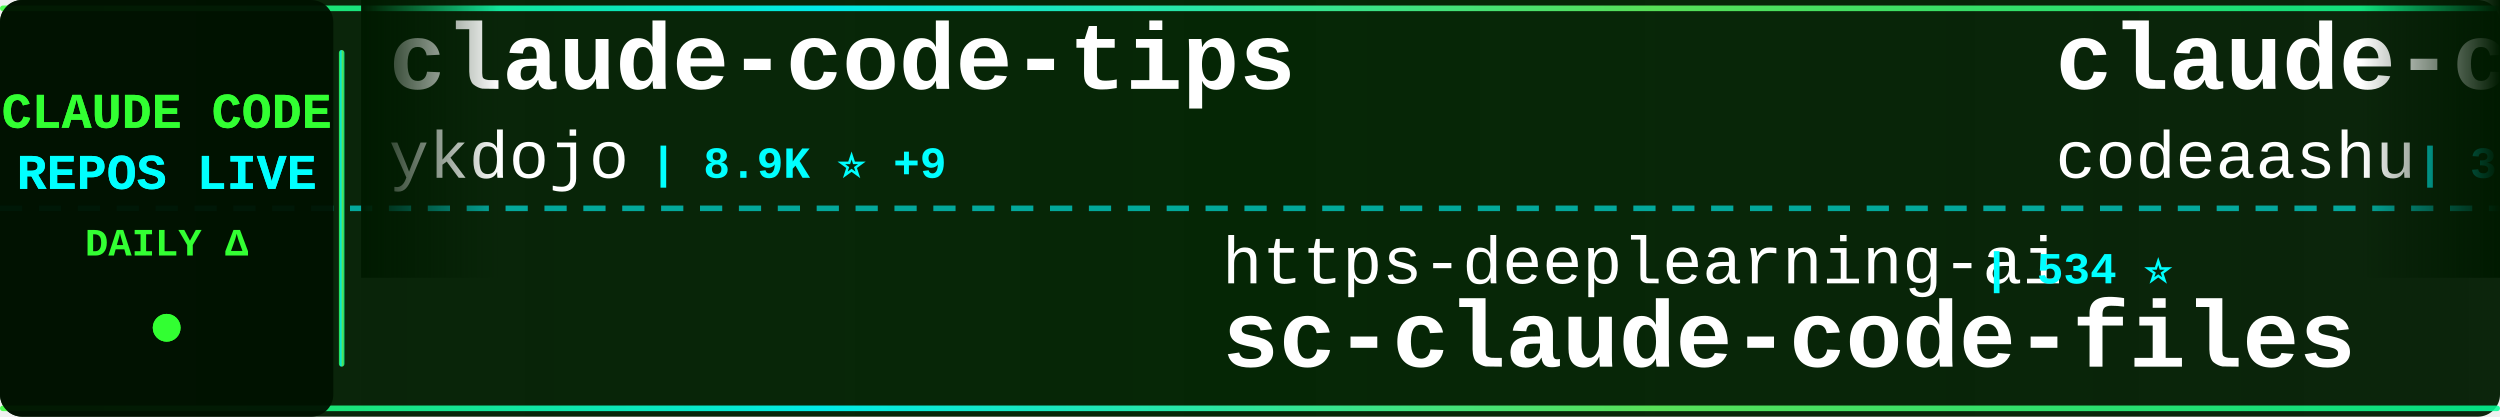
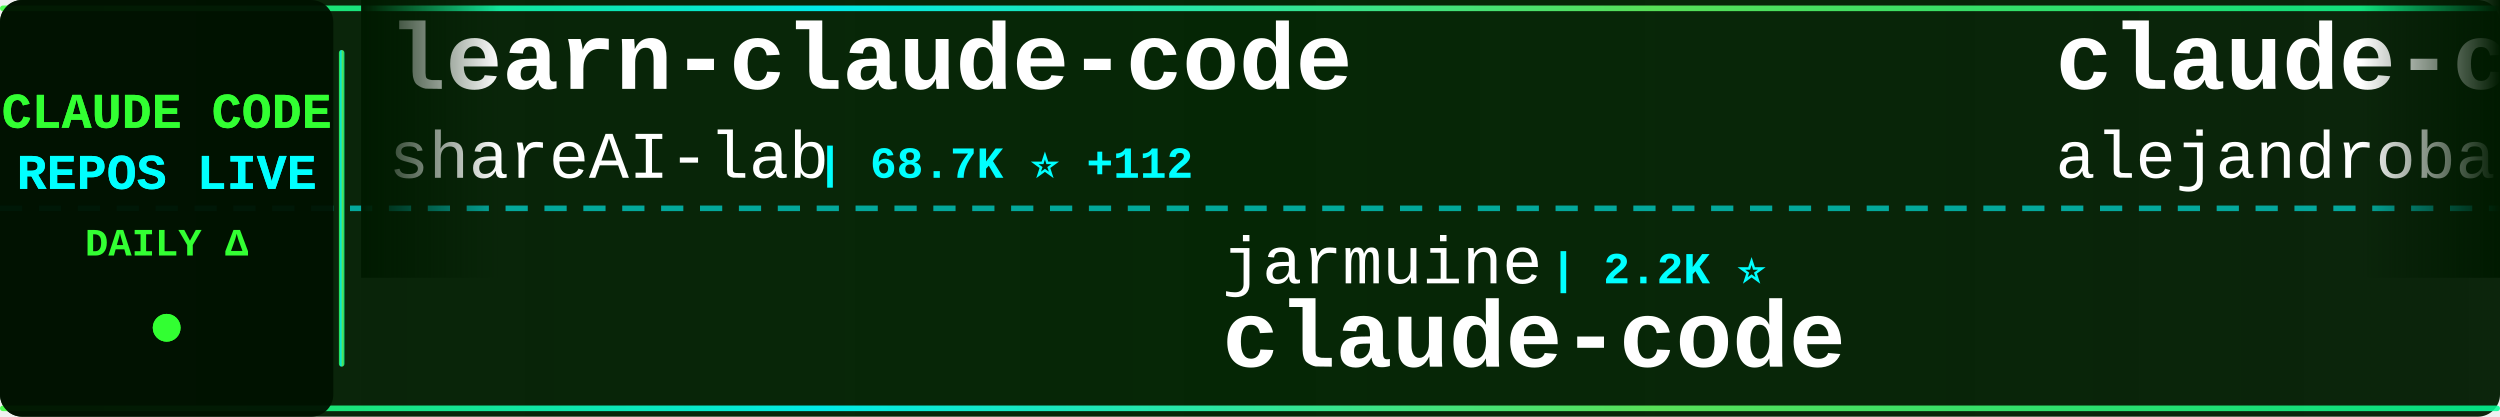
<svg xmlns="http://www.w3.org/2000/svg" width="900" height="150">
  <defs>
    <linearGradient id="tickerBg" x1="0%" y1="0%" x2="100%" y2="0%">
      <stop offset="0%" style="stop-color:#001a00;stop-opacity:0.95" />
      <stop offset="50%" style="stop-color:#002200;stop-opacity:0.98" />
      <stop offset="100%" style="stop-color:#001a00;stop-opacity:0.95" />
    </linearGradient>
    <linearGradient id="borderGrad" x1="0%" y1="0%" x2="100%" y2="0%">
      <stop offset="0%" style="stop-color:#33ff33;stop-opacity:0.85">
        <animate attributeName="stop-opacity" values="0.85;1;0.85" dur="2s" repeatCount="indefinite" />
      </stop>
      <stop offset="33%" style="stop-color:#00ffff;stop-opacity:0.9">
        <animate attributeName="stop-opacity" values="0.9;1;0.9" dur="2.2s" repeatCount="indefinite" />
      </stop>
      <stop offset="66%" style="stop-color:#66ff66;stop-opacity:0.85">
        <animate attributeName="stop-opacity" values="0.85;1;0.85" dur="1.8s" repeatCount="indefinite" />
      </stop>
      <stop offset="100%" style="stop-color:#00ff99;stop-opacity:0.85">
        <animate attributeName="stop-opacity" values="0.85;1;0.85" dur="2s" repeatCount="indefinite" />
      </stop>
    </linearGradient>
    <filter id="textGlow">
      <feGaussianBlur stdDeviation="0.1" result="coloredBlur" />
      <feMerge>
        <feMergeNode in="coloredBlur" />
        <feMergeNode in="SourceGraphic" />
      </feMerge>
    </filter>
    <filter id="metricGlow">
      <feGaussianBlur stdDeviation="0.2" result="coloredBlur" />
      <feMerge>
        <feMergeNode in="coloredBlur" />
        <feMergeNode in="SourceGraphic" />
      </feMerge>
    </filter>
    <linearGradient id="leftFade" x1="0%" y1="0%" x2="100%" y2="0%">
      <stop offset="0%" style="stop-color:#001a00;stop-opacity:1" />
      <stop offset="100%" style="stop-color:#001a00;stop-opacity:0" />
    </linearGradient>
    <linearGradient id="rightFade" x1="0%" y1="0%" x2="100%" y2="0%">
      <stop offset="0%" style="stop-color:#001a00;stop-opacity:0" />
      <stop offset="100%" style="stop-color:#001a00;stop-opacity:1" />
    </linearGradient>
  </defs>
  <rect width="900" height="150" fill="url(#tickerBg)" rx="8" />
  <rect x="0" y="2" width="900" height="2" fill="url(#borderGrad)" rx="1" />
  <rect x="0" y="146" width="900" height="2" fill="url(#borderGrad)" rx="1" />
  <line x1="0" y1="75" x2="900" y2="75" stroke="#00ffff" stroke-width="2" stroke-dasharray="8 6" opacity="0.6" />
  <rect x="0" y="0" width="120" height="150" fill="#001100" opacity="0.95" rx="8" />
  <text x="60" y="46" font-family="'Courier New', monospace" font-size="18" font-weight="bold" fill="#33ff33" text-anchor="middle" filter="url(#textGlow)">
    CLAUDE CODE
  </text>
  <text x="60" y="68" font-family="'Courier New', monospace" font-size="18" font-weight="bold" fill="#00ffff" text-anchor="middle" filter="url(#textGlow)">
    REPOS LIVE
  </text>
  <text x="60" y="92" font-family="'Courier New', monospace" font-size="14" font-weight="bold" fill="#33ff33" text-anchor="middle">
    DAILY Δ
  </text>
  <circle cx="60" cy="118" r="5" fill="#33ff33" filter="url(#metricGlow)">
    <animate attributeName="r" values="4;6;4" dur="1.5s" repeatCount="indefinite" />
    <animate attributeName="opacity" values="0.6;1;0.6" dur="1.5s" repeatCount="indefinite" />
  </circle>
  <rect x="122" y="18" width="2" height="114" fill="url(#borderGrad)" rx="1" />
  <clipPath id="tickerClip">
    <rect x="130" y="0" width="770" height="150" />
  </clipPath>
  <g clip-path="url(#tickerClip)">
    <g id="tickerItems">
      <animateTransform attributeName="transform" attributeType="XML" type="translate" from="0 0" to="-3000 0" dur="54s" repeatCount="indefinite" />
      <g transform="translate(0, 0)">
-         <text x="140" y="32" font-family="'Courier New', monospace" font-size="34" font-weight="bold" fill="#ffffff">claude-code-tips</text>
-         <text x="140" y="64" font-family="'Courier New', monospace" font-size="24" font-weight="normal" fill="#ffffff" opacity="1.0">ykdojo</text>
-         <text x="234" y="64" font-family="'Courier New', monospace" font-size="16" font-weight="bold" fill="#00ffff"> | 8.9K ⭐ +9</text>
+         <text x="140" y="32" font-family="'Courier New', monospace" font-size="34" font-weight="bold" fill="#ffffff">learn-claude-code</text>
+         <text x="140" y="64" font-family="'Courier New', monospace" font-size="24" font-weight="normal" fill="#ffffff" opacity="1.0">shareAI-lab</text>
+         <text x="294" y="64" font-family="'Courier New', monospace" font-size="16" font-weight="bold" fill="#00ffff"> | 68.7K ⭐ +112</text>
      </g>
      <g transform="translate(300, 0)">
-         <text x="140" y="102" font-family="'Courier New', monospace" font-size="24" font-weight="normal" fill="#ffffff" opacity="1.0">https-deeplearning-ai</text>
-         <text x="414" y="102" font-family="'Courier New', monospace" font-size="16" font-weight="bold" fill="#00ffff"> | 534 ⭐</text>
-         <text x="140" y="132" font-family="'Courier New', monospace" font-size="34" font-weight="bold" fill="#ffffff">sc-claude-code-files</text>
+         <text x="140" y="102" font-family="'Courier New', monospace" font-size="24" font-weight="normal" fill="#ffffff" opacity="1.0">jarmuine</text>
+         <text x="258" y="102" font-family="'Courier New', monospace" font-size="16" font-weight="bold" fill="#00ffff"> | 2.2K ⭐</text>
+         <text x="140" y="132" font-family="'Courier New', monospace" font-size="34" font-weight="bold" fill="#ffffff">claude-code</text>
      </g>
      <g transform="translate(600, 0)">
-         <text x="140" y="32" font-family="'Courier New', monospace" font-size="34" font-weight="bold" fill="#ffffff">claude-code</text>
-         <text x="140" y="64" font-family="'Courier New', monospace" font-size="24" font-weight="normal" fill="#ffffff" opacity="1.0">codeaashu</text>
-         <text x="270" y="64" font-family="'Courier New', monospace" font-size="16" font-weight="bold" fill="#00ffff"> | 3.0K ⭐ +3</text>
+         <text x="140" y="32" font-family="'Courier New', monospace" font-size="34" font-weight="bold" fill="#ffffff">claude-code-from-source</text>
+         <text x="140" y="64" font-family="'Courier New', monospace" font-size="24" font-weight="normal" fill="#ffffff" opacity="1.0">alejandrobalderas</text>
+         <text x="366" y="64" font-family="'Courier New', monospace" font-size="16" font-weight="bold" fill="#00ffff"> | 2.3K ⭐ +4</text>
      </g>
      <g transform="translate(900, 0)">
-         <text x="140" y="102" font-family="'Courier New', monospace" font-size="24" font-weight="normal" fill="#ffffff" opacity="1.0">pedrohcgs</text>
-         <text x="270" y="102" font-family="'Courier New', monospace" font-size="16" font-weight="bold" fill="#00ffff"> | 1.3K ⭐ +9</text>
-         <text x="140" y="132" font-family="'Courier New', monospace" font-size="34" font-weight="bold" fill="#ffffff">claude-code-my-workflow</text>
+         <text x="140" y="102" font-family="'Courier New', monospace" font-size="24" font-weight="normal" fill="#ffffff" opacity="1.0">VineeTagarwaL-code</text>
+         <text x="378" y="102" font-family="'Courier New', monospace" font-size="16" font-weight="bold" fill="#00ffff"> | 276 ⭐</text>
+         <text x="140" y="132" font-family="'Courier New', monospace" font-size="34" font-weight="bold" fill="#ffffff">claude-code</text>
      </g>
      <g transform="translate(1200, 0)">
-         <text x="140" y="32" font-family="'Courier New', monospace" font-size="34" font-weight="bold" fill="#ffffff">oh-my-claudecode</text>
-         <text x="140" y="64" font-family="'Courier New', monospace" font-size="24" font-weight="normal" fill="#ffffff" opacity="1.0">Yeachan-Heo</text>
-         <text x="294" y="64" font-family="'Courier New', monospace" font-size="16" font-weight="bold" fill="#00ffff"> | 37.1K ⭐ +51</text>
+         <text x="140" y="32" font-family="'Courier New', monospace" font-size="34" font-weight="bold" fill="#ffffff">claude-code-pm-course</text>
+         <text x="140" y="64" font-family="'Courier New', monospace" font-size="24" font-weight="normal" fill="#ffffff" opacity="1.0">carlvellotti</text>
+         <text x="306" y="64" font-family="'Courier New', monospace" font-size="16" font-weight="bold" fill="#00ffff"> | 2.1K ⭐ +1</text>
      </g>
      <g transform="translate(1500, 0)">
-         <text x="140" y="102" font-family="'Courier New', monospace" font-size="24" font-weight="normal" fill="#ffffff" opacity="1.0">777genius</text>
-         <text x="270" y="102" font-family="'Courier New', monospace" font-size="16" font-weight="bold" fill="#00ffff"> | 915 ⭐</text>
-         <text x="140" y="132" font-family="'Courier New', monospace" font-size="34" font-weight="bold" fill="#ffffff">claude-code-source-code</text>
+         <text x="140" y="102" font-family="'Courier New', monospace" font-size="24" font-weight="normal" fill="#ffffff" opacity="1.0">T-Lab-CUHKSZ</text>
+         <text x="306" y="102" font-family="'Courier New', monospace" font-size="16" font-weight="bold" fill="#00ffff"> | 321 ⭐</text>
+         <text x="140" y="132" font-family="'Courier New', monospace" font-size="34" font-weight="bold" fill="#ffffff">claude-code</text>
      </g>
      <g transform="translate(1800, 0)">
-         <text x="140" y="32" font-family="'Courier New', monospace" font-size="34" font-weight="bold" fill="#ffffff">ralph-claude-code</text>
-         <text x="140" y="64" font-family="'Courier New', monospace" font-size="24" font-weight="normal" fill="#ffffff" opacity="1.0">frankbria</text>
-         <text x="270" y="64" font-family="'Courier New', monospace" font-size="16" font-weight="bold" fill="#00ffff"> | 9.5K ⭐ +2</text>
+         <text x="140" y="32" font-family="'Courier New', monospace" font-size="34" font-weight="bold" fill="#ffffff">Claude-Code-Usage-Monito...</text>
+         <text x="140" y="64" font-family="'Courier New', monospace" font-size="24" font-weight="normal" fill="#ffffff" opacity="1.0">Maciek-roboblog</text>
+         <text x="342" y="64" font-family="'Courier New', monospace" font-size="16" font-weight="bold" fill="#00ffff"> | 8.3K ⭐ +4</text>
      </g>
      <g transform="translate(2100, 0)">
-         <text x="140" y="102" font-family="'Courier New', monospace" font-size="24" font-weight="normal" fill="#ffffff" opacity="1.0">VoltAgent</text>
-         <text x="270" y="102" font-family="'Courier New', monospace" font-size="16" font-weight="bold" fill="#00ffff"> | 22.5K ⭐ +43</text>
-         <text x="140" y="132" font-family="'Courier New', monospace" font-size="34" font-weight="bold" fill="#ffffff">awesome-claude-code-suba...</text>
+         <text x="140" y="102" font-family="'Courier New', monospace" font-size="24" font-weight="normal" fill="#ffffff" opacity="1.0">Windy3f3f3f3f</text>
+         <text x="318" y="102" font-family="'Courier New', monospace" font-size="16" font-weight="bold" fill="#00ffff"> | 2.7K ⭐ +8</text>
+         <text x="140" y="132" font-family="'Courier New', monospace" font-size="34" font-weight="bold" fill="#ffffff">how-claude-code-works</text>
      </g>
      <g transform="translate(2400, 0)">
-         <text x="140" y="32" font-family="'Courier New', monospace" font-size="34" font-weight="bold" fill="#ffffff">awesome-claude-code</text>
-         <text x="140" y="64" font-family="'Courier New', monospace" font-size="24" font-weight="normal" fill="#ffffff" opacity="1.0">jqueryscript</text>
-         <text x="306" y="64" font-family="'Courier New', monospace" font-size="16" font-weight="bold" fill="#00ffff"> | 443 ⭐ +1</text>
+         <text x="140" y="32" font-family="'Courier New', monospace" font-size="34" font-weight="bold" fill="#ffffff">claude-code-reverse</text>
+         <text x="140" y="64" font-family="'Courier New', monospace" font-size="24" font-weight="normal" fill="#ffffff" opacity="1.0">Yuyz0112</text>
+         <text x="258" y="64" font-family="'Courier New', monospace" font-size="16" font-weight="bold" fill="#00ffff"> | 2.4K ⭐ +1</text>
      </g>
      <g transform="translate(2700, 0)">
-         <text x="140" y="102" font-family="'Courier New', monospace" font-size="24" font-weight="normal" fill="#ffffff" opacity="1.0">lintsinghua</text>
-         <text x="294" y="102" font-family="'Courier New', monospace" font-size="16" font-weight="bold" fill="#00ffff"> | 3.8K ⭐ +6</text>
-         <text x="140" y="132" font-family="'Courier New', monospace" font-size="34" font-weight="bold" fill="#ffffff">claude-code-book</text>
+         <text x="140" y="102" font-family="'Courier New', monospace" font-size="24" font-weight="normal" fill="#ffffff" opacity="1.0">RichardAtCT</text>
+         <text x="294" y="102" font-family="'Courier New', monospace" font-size="16" font-weight="bold" fill="#00ffff"> | 2.7K ⭐</text>
+         <text x="140" y="132" font-family="'Courier New', monospace" font-size="34" font-weight="bold" fill="#ffffff">claude-code-telegram</text>
      </g>
      <g transform="translate(3000, 0)">
-         <text x="140" y="32" font-family="'Courier New', monospace" font-size="34" font-weight="bold" fill="#ffffff">claude-code-tips</text>
-         <text x="140" y="64" font-family="'Courier New', monospace" font-size="24" font-weight="normal" fill="#ffffff" opacity="1.0">ykdojo</text>
-         <text x="234" y="64" font-family="'Courier New', monospace" font-size="16" font-weight="bold" fill="#00ffff"> | 8.9K ⭐ +9</text>
+         <text x="140" y="32" font-family="'Courier New', monospace" font-size="34" font-weight="bold" fill="#ffffff">learn-claude-code</text>
+         <text x="140" y="64" font-family="'Courier New', monospace" font-size="24" font-weight="normal" fill="#ffffff" opacity="1.0">shareAI-lab</text>
+         <text x="294" y="64" font-family="'Courier New', monospace" font-size="16" font-weight="bold" fill="#00ffff"> | 68.7K ⭐ +112</text>
      </g>
      <g transform="translate(3300, 0)">
-         <text x="140" y="102" font-family="'Courier New', monospace" font-size="24" font-weight="normal" fill="#ffffff" opacity="1.0">https-deeplearning-ai</text>
-         <text x="414" y="102" font-family="'Courier New', monospace" font-size="16" font-weight="bold" fill="#00ffff"> | 534 ⭐</text>
-         <text x="140" y="132" font-family="'Courier New', monospace" font-size="34" font-weight="bold" fill="#ffffff">sc-claude-code-files</text>
+         <text x="140" y="102" font-family="'Courier New', monospace" font-size="24" font-weight="normal" fill="#ffffff" opacity="1.0">jarmuine</text>
+         <text x="258" y="102" font-family="'Courier New', monospace" font-size="16" font-weight="bold" fill="#00ffff"> | 2.2K ⭐</text>
+         <text x="140" y="132" font-family="'Courier New', monospace" font-size="34" font-weight="bold" fill="#ffffff">claude-code</text>
      </g>
      <g transform="translate(3600, 0)">
-         <text x="140" y="32" font-family="'Courier New', monospace" font-size="34" font-weight="bold" fill="#ffffff">claude-code</text>
-         <text x="140" y="64" font-family="'Courier New', monospace" font-size="24" font-weight="normal" fill="#ffffff" opacity="1.0">codeaashu</text>
-         <text x="270" y="64" font-family="'Courier New', monospace" font-size="16" font-weight="bold" fill="#00ffff"> | 3.0K ⭐ +3</text>
+         <text x="140" y="32" font-family="'Courier New', monospace" font-size="34" font-weight="bold" fill="#ffffff">claude-code-from-source</text>
+         <text x="140" y="64" font-family="'Courier New', monospace" font-size="24" font-weight="normal" fill="#ffffff" opacity="1.0">alejandrobalderas</text>
+         <text x="366" y="64" font-family="'Courier New', monospace" font-size="16" font-weight="bold" fill="#00ffff"> | 2.3K ⭐ +4</text>
      </g>
      <g transform="translate(3900, 0)">
-         <text x="140" y="102" font-family="'Courier New', monospace" font-size="24" font-weight="normal" fill="#ffffff" opacity="1.0">pedrohcgs</text>
-         <text x="270" y="102" font-family="'Courier New', monospace" font-size="16" font-weight="bold" fill="#00ffff"> | 1.3K ⭐ +9</text>
-         <text x="140" y="132" font-family="'Courier New', monospace" font-size="34" font-weight="bold" fill="#ffffff">claude-code-my-workflow</text>
+         <text x="140" y="102" font-family="'Courier New', monospace" font-size="24" font-weight="normal" fill="#ffffff" opacity="1.0">VineeTagarwaL-code</text>
+         <text x="378" y="102" font-family="'Courier New', monospace" font-size="16" font-weight="bold" fill="#00ffff"> | 276 ⭐</text>
+         <text x="140" y="132" font-family="'Courier New', monospace" font-size="34" font-weight="bold" fill="#ffffff">claude-code</text>
      </g>
    </g>
  </g>
  <rect x="130" y="0" width="50" height="100" fill="url(#leftFade)" />
  <rect x="850" y="0" width="50" height="100" fill="url(#rightFade)" />
</svg>
